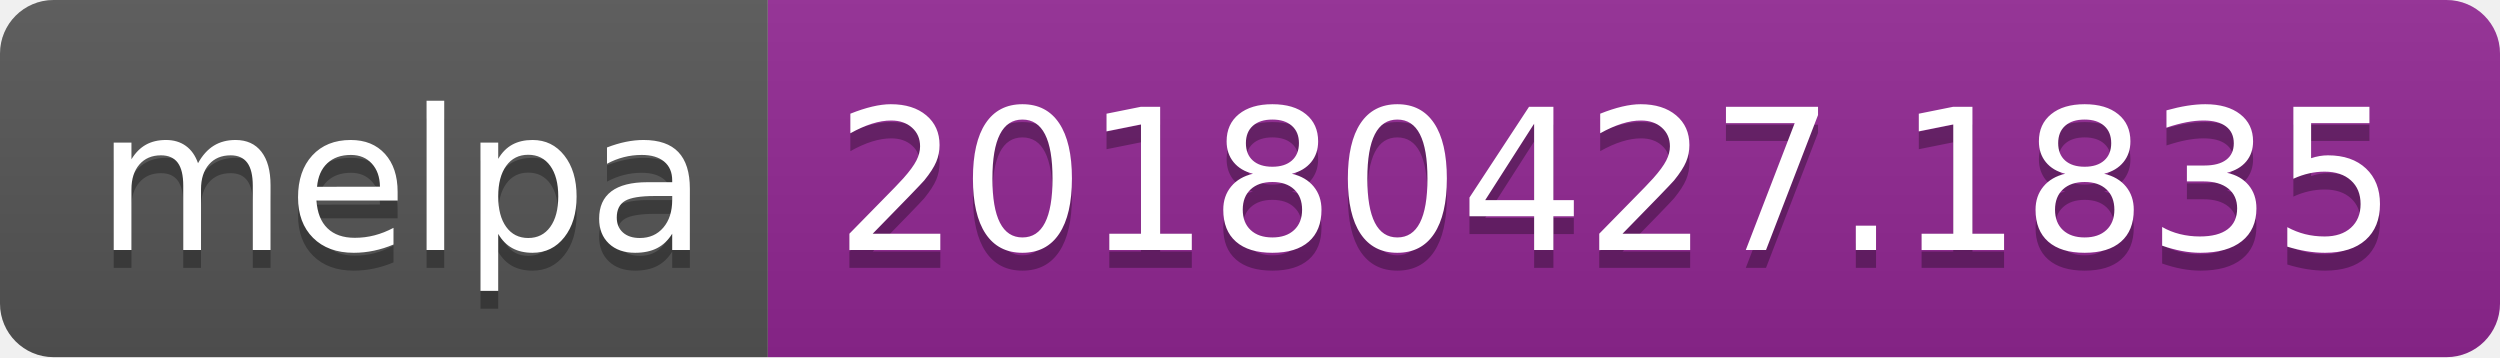
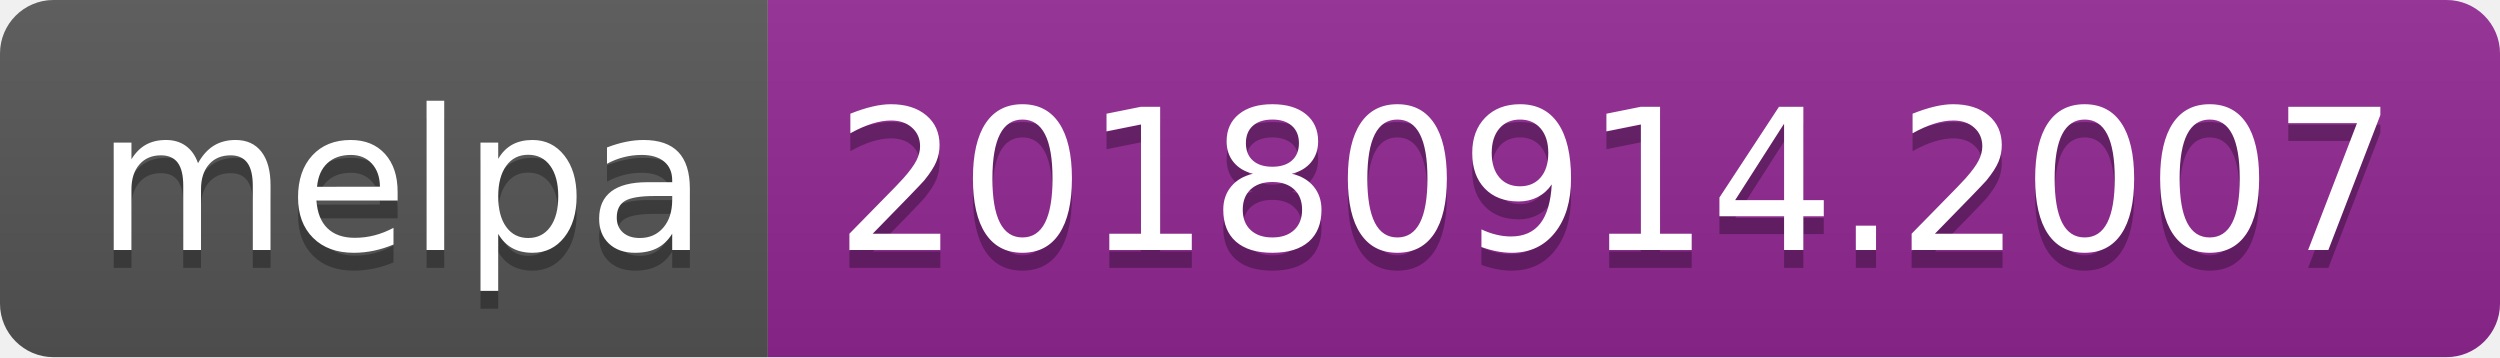
<svg xmlns="http://www.w3.org/2000/svg" width="140" height="20">
  <linearGradient id="b" x2="0" y2="100%">
    <stop offset="0" stop-color="#bbb" stop-opacity=".1" />
    <stop offset="1" stop-opacity=".1" />
  </linearGradient>
  <clipPath id="a">
    <rect width="140" height="20" rx="3" fill="#fff" />
  </clipPath>
  <g clip-path="url(#a)">
    <path fill="#555" d="M0 0h43v20H0z" />
    <path fill="#922793" d="M43 0h97v20H43z" />
    <path fill="url(#b)" d="M0 0h140v20H0z" />
  </g>
  <g fill="#fff" text-anchor="middle" font-family="DejaVu Sans,Verdana,Geneva,sans-serif" font-size="110">
    <text x="225" y="150" fill="#010101" fill-opacity=".3" transform="scale(.1)" textLength="330">melpa</text>
    <text x="225" y="140" transform="scale(.1)" textLength="330">melpa</text>
-     <text x="905" y="150" fill="#010101" fill-opacity=".3" transform="scale(.1)" textLength="870">20180427.1835</text>
-     <text x="905" y="140" transform="scale(.1)" textLength="870">20180427.1835</text>
+     <text x="905" y="150" fill="#010101" fill-opacity=".3" transform="scale(.1)" textLength="870">20180914.2007</text>
+     <text x="905" y="140" transform="scale(.1)" textLength="870">20180914.2007</text>
  </g>
</svg>
